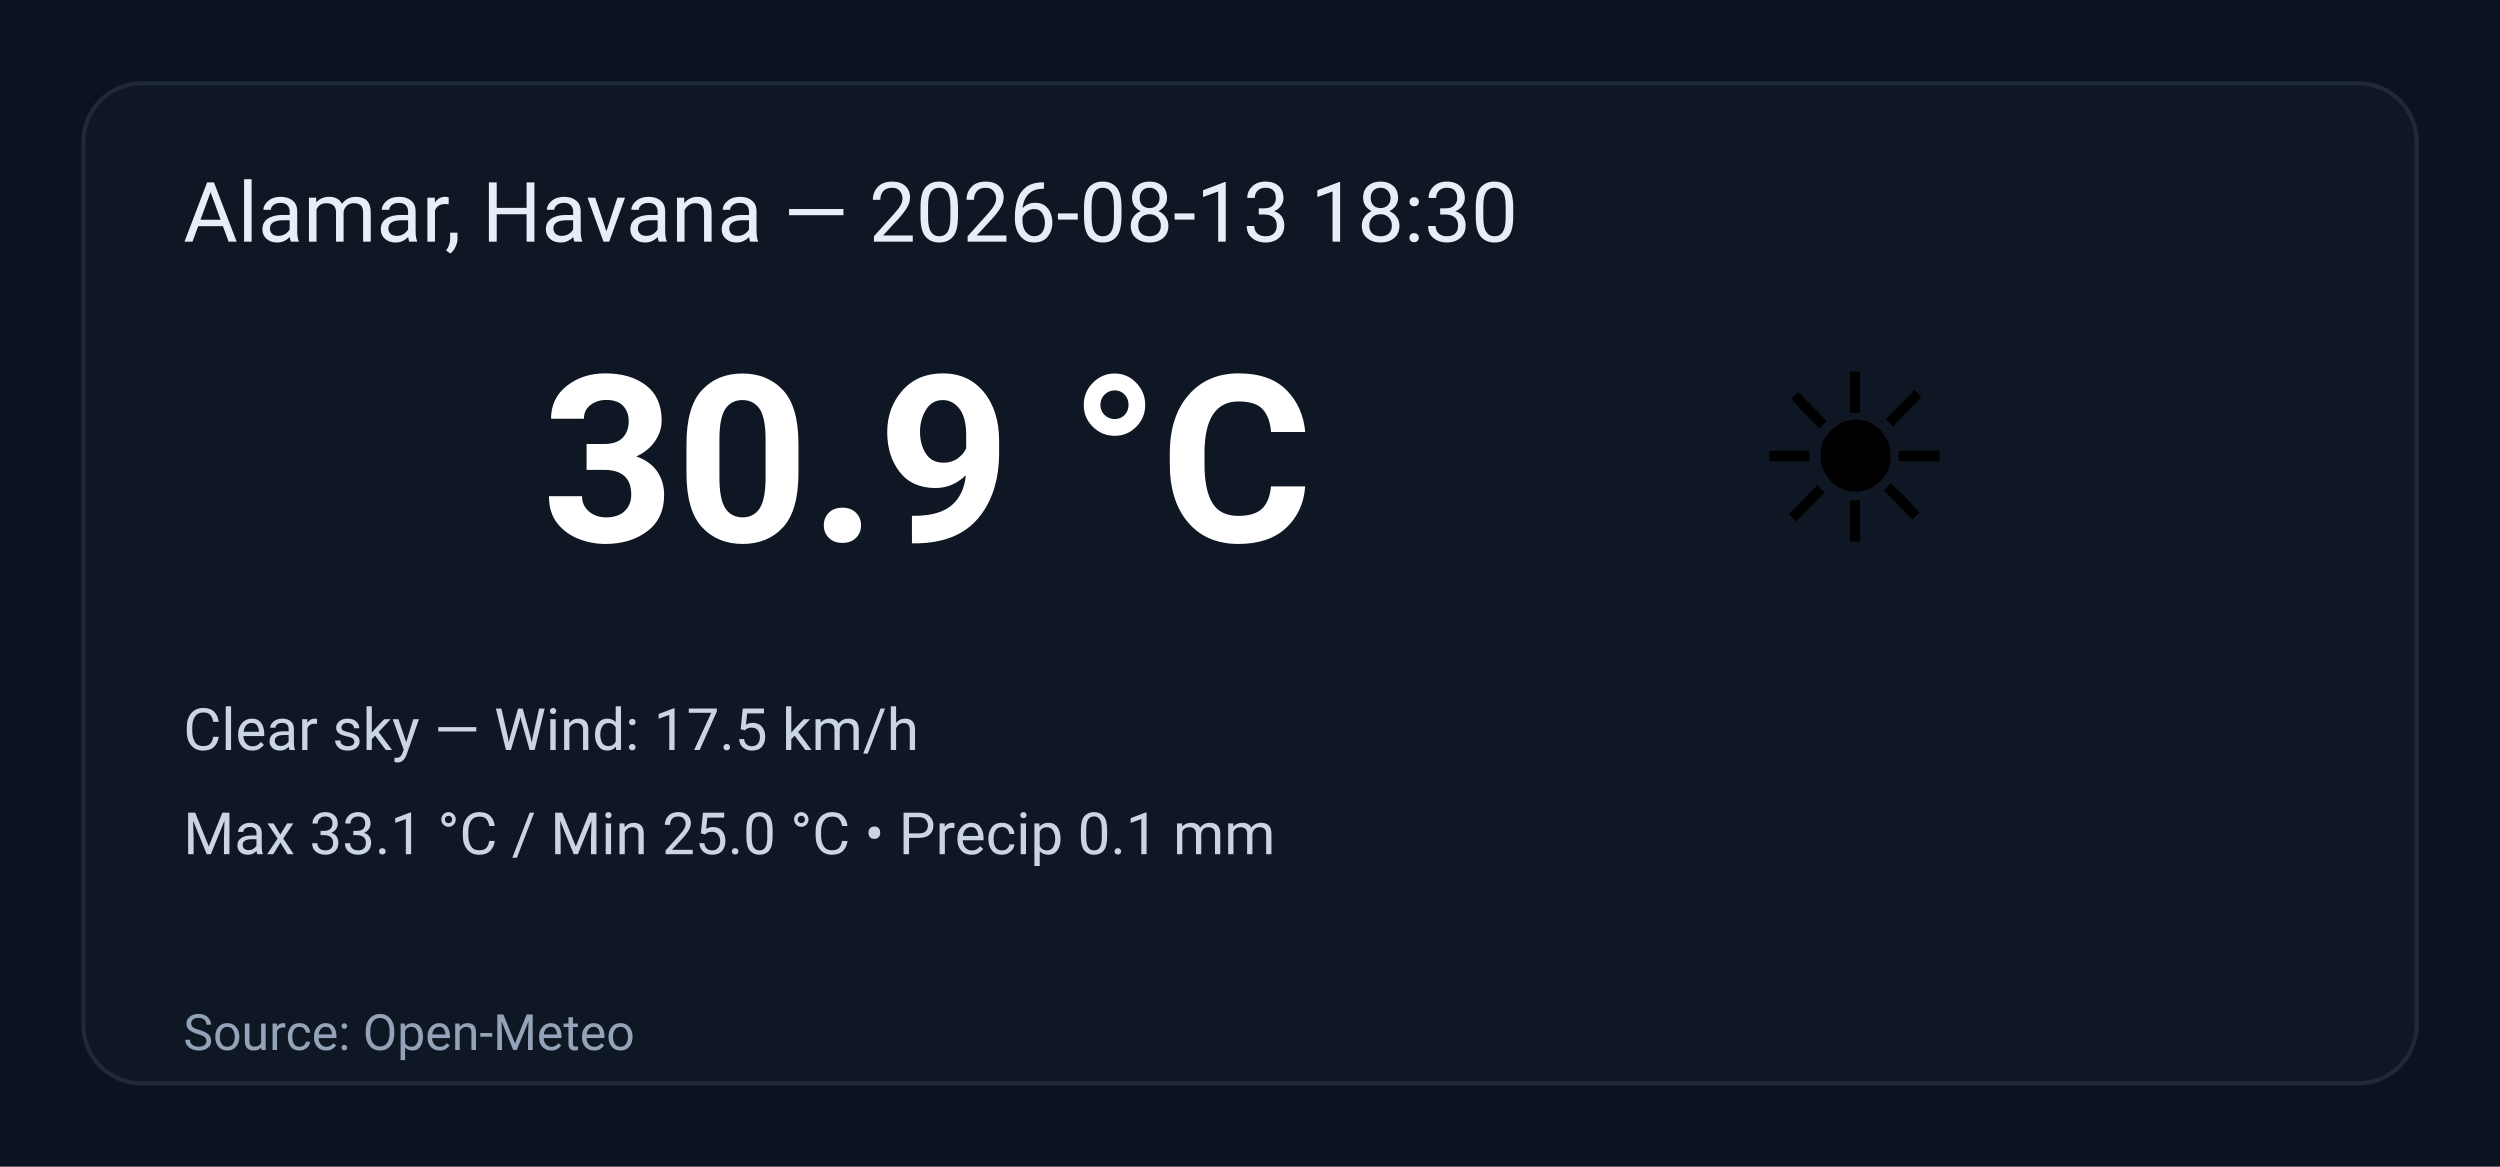
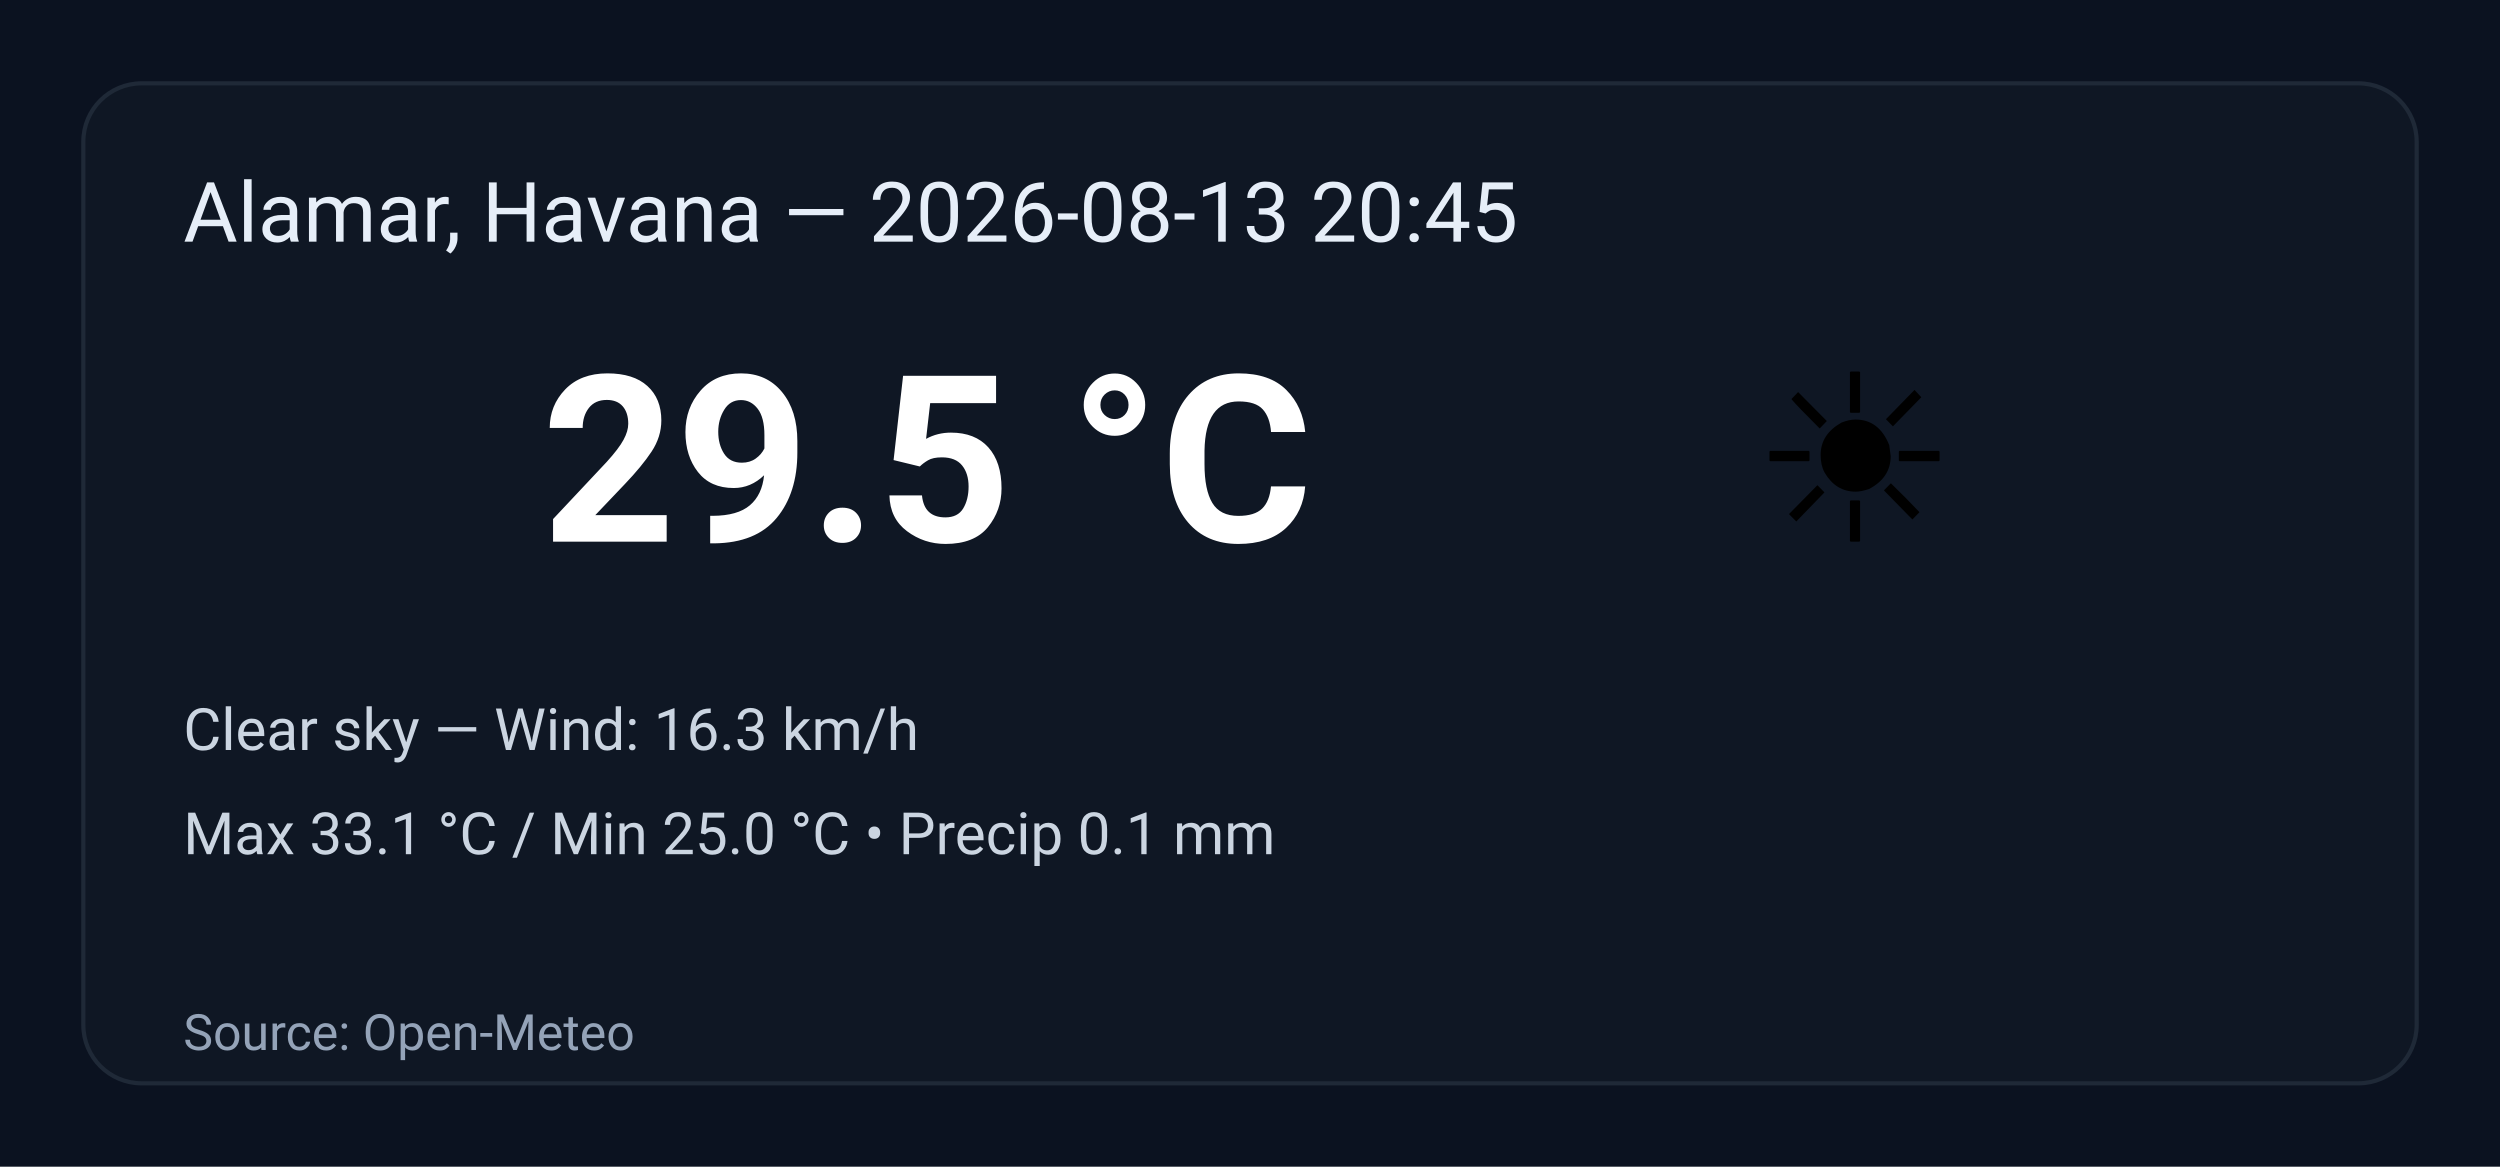
<svg xmlns="http://www.w3.org/2000/svg" width="600" height="280" viewBox="0 0 600 280" role="img" aria-label="Weather summary">
  <style>
    .bg { fill: #0b1220; }
    .card { fill: #0f1724; stroke: #1f2937; stroke-width:1; rx:14; }
    .title { font: 20px 'Segoe UI', Roboto, Arial; fill: #e6eef8; }
    .temp { font: 56px 'Segoe UI', Roboto, Arial; fill: #ffffff; font-weight:700; }
    .emoji { font-size:56px; }
    .meta { font: 14px 'Segoe UI', Roboto, Arial; fill: #cbd5e1; }
    .foot { font: 12px 'Segoe UI', Roboto, Arial; fill: #94a3b8; }
  </style>
  <rect class="bg" width="100%" height="100%" rx="0" />
  <g transform="translate(20,20)">
    <rect class="card" x="0" y="0" width="560" height="240" rx="12" />
-     <text class="title" x="24" y="38">Alamar, Havana — 2026-08-13 18:30</text>
+     <text class="title" x="24" y="38">Alamar, Havana — 2026-08-13 20:45</text>
    <text class="emoji" x="400" y="110">☀️</text>
-     <text class="temp" x="110" y="110">30.9 °C</text>
-     <text class="meta" x="24" y="160">Clear sky — Wind: 17.5 km/h</text>
+     <text class="temp" x="110" y="110">29.5 °C</text>
+     <text class="meta" x="24" y="160">Clear sky — Wind: 16.3 km/h</text>
    <text class="meta" x="24" y="185">Max 33.1 °C / Min 25.0 °C  •  Precip 0.1 mm</text>
    <text class="foot" x="24" y="232">Source: Open-Meteo</text>
  </g>
</svg>
